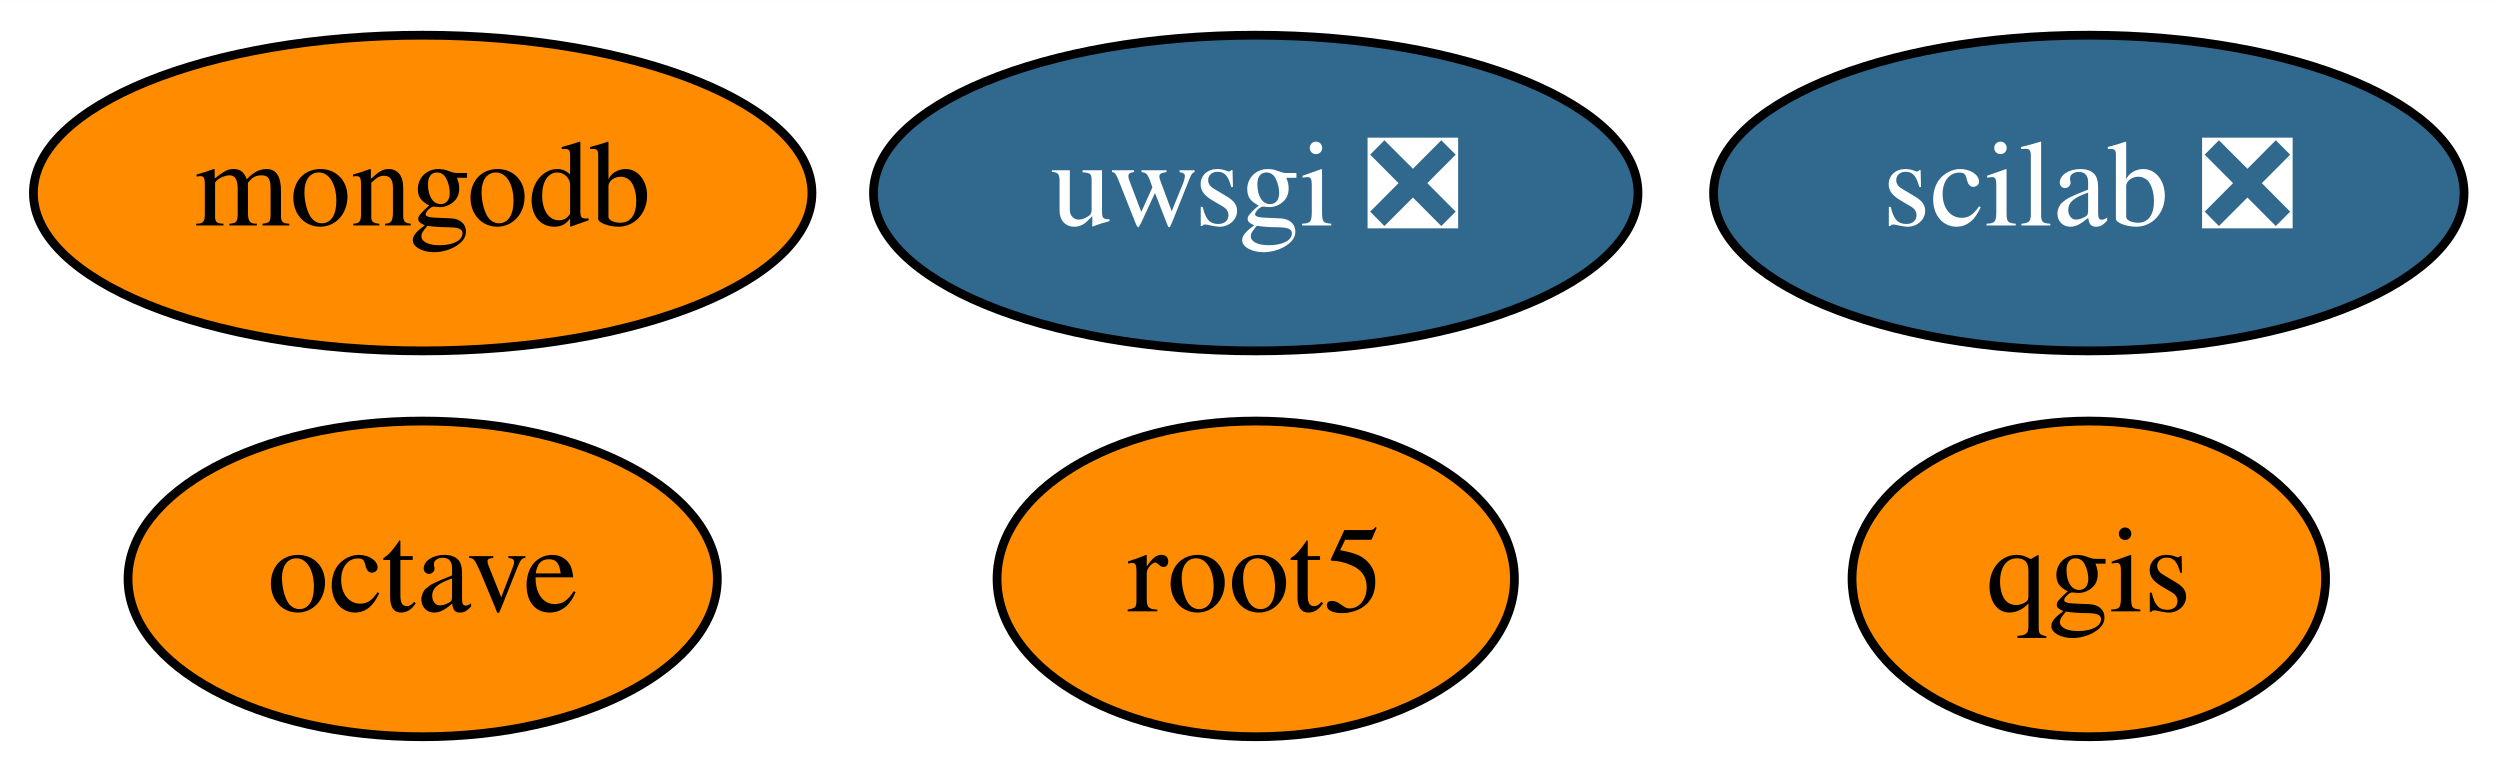
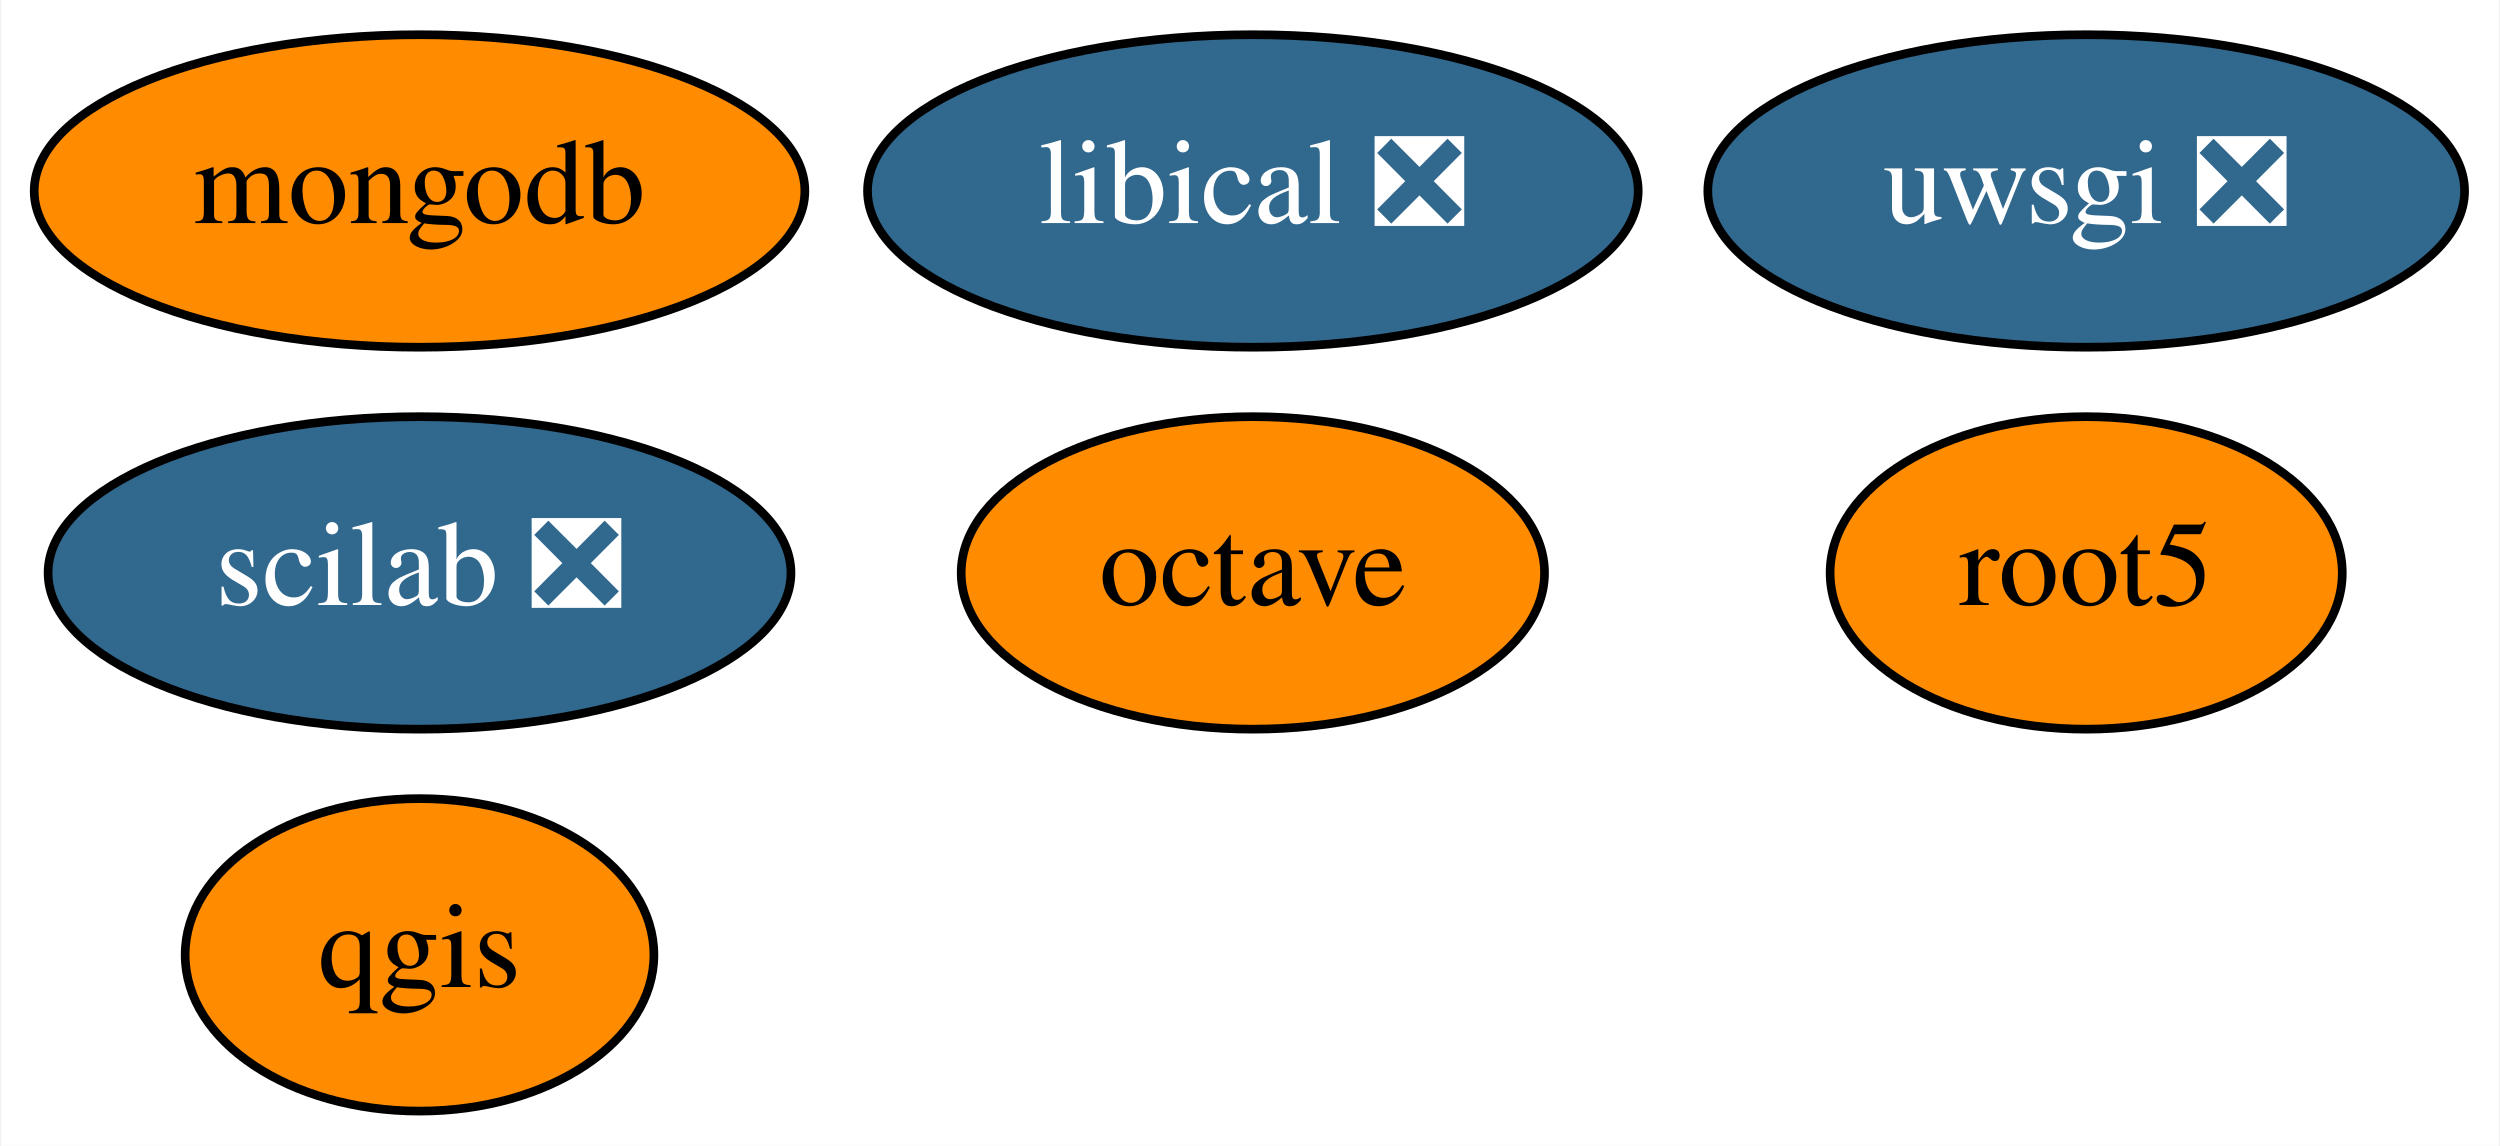
- <svg xmlns="http://www.w3.org/2000/svg" xmlns:xlink="http://www.w3.org/1999/xlink" width="285pt" height="88pt" viewBox="0.00 0.00 285.09 88.00">
-   <g id="graph0" class="graph" transform="scale(1 1) rotate(0) translate(4 84)">
-     <polygon fill="white" stroke="transparent" points="-4,4 -4,-84 281.09,-84 281.09,4 -4,4" />
+ <svg xmlns="http://www.w3.org/2000/svg" xmlns:xlink="http://www.w3.org/1999/xlink" width="288pt" height="132pt" viewBox="0.00 0.00 287.74 132.00">
+   <g id="graph0" class="graph" transform="scale(1 1) rotate(0) translate(4 128)">
+     <polygon fill="white" stroke="transparent" points="-4,4 -4,-128 283.74,-128 283.74,4 -4,4" />
    <g id="node1" class="node">
      <g id="a_node1">
        <a xlink:href="https://github.com/conda-forge/octave-feedstock" xlink:title="octave">
-           <ellipse fill="#ff8c00" stroke="black" cx="44.2" cy="-18" rx="33.6" ry="18" />
-           <text text-anchor="middle" x="44.2" y="-14.3" font-family="Times,serif" font-size="14.00">octave</text>
+           <ellipse fill="#ff8c00" stroke="black" cx="140.2" cy="-62" rx="33.6" ry="18" />
+           <text text-anchor="middle" x="140.2" y="-58.3" font-family="Times,serif" font-size="14.00">octave</text>
        </a>
      </g>
    </g>
    <g id="node2" class="node">
      <g id="a_node2">
        <a xlink:href="https://github.com/conda-forge/qgis-feedstock" xlink:title="qgis">
-           <ellipse fill="#ff8c00" stroke="black" cx="234.2" cy="-18" rx="27" ry="18" />
-           <text text-anchor="middle" x="234.2" y="-14.3" font-family="Times,serif" font-size="14.00">qgis</text>
+           <ellipse fill="#ff8c00" stroke="black" cx="44.2" cy="-18" rx="27" ry="18" />
+           <text text-anchor="middle" x="44.2" y="-14.3" font-family="Times,serif" font-size="14.00">qgis</text>
        </a>
      </g>
    </g>
    <g id="node3" class="node">
      <g id="a_node3">
        <a xlink:href="https://github.com/conda-forge/root5-feedstock" xlink:title="root5">
-           <ellipse fill="#ff8c00" stroke="black" cx="139.2" cy="-18" rx="29.5" ry="18" />
-           <text text-anchor="middle" x="139.2" y="-14.3" font-family="Times,serif" font-size="14.00">root5</text>
+           <ellipse fill="#ff8c00" stroke="black" cx="236.2" cy="-62" rx="29.5" ry="18" />
+           <text text-anchor="middle" x="236.2" y="-58.3" font-family="Times,serif" font-size="14.00">root5</text>
        </a>
      </g>
    </g>
    <g id="node4" class="node">
      <g id="a_node4">
        <a xlink:href="https://github.com/conda-forge/uwsgi-feedstock/pull/43" xlink:title="uwsgi ❎">
-           <ellipse fill="#31688e" stroke="black" cx="139.2" cy="-62" rx="43.59" ry="18" />
-           <text text-anchor="middle" x="139.2" y="-58.3" font-family="Times,serif" font-size="14.00" fill="white">uwsgi ❎</text>
+           <ellipse fill="#31688e" stroke="black" cx="236.2" cy="-106" rx="43.59" ry="18" />
+           <text text-anchor="middle" x="236.2" y="-102.3" font-family="Times,serif" font-size="14.00" fill="white">uwsgi ❎</text>
        </a>
      </g>
    </g>
    <g id="node5" class="node">
      <g id="a_node5">
        <a xlink:href="https://github.com/conda-forge/mongodb-feedstock" xlink:title="mongodb">
-           <ellipse fill="#ff8c00" stroke="black" cx="44.2" cy="-62" rx="44.39" ry="18" />
-           <text text-anchor="middle" x="44.2" y="-58.3" font-family="Times,serif" font-size="14.00">mongodb</text>
+           <ellipse fill="#ff8c00" stroke="black" cx="44.2" cy="-106" rx="44.39" ry="18" />
+           <text text-anchor="middle" x="44.2" y="-102.3" font-family="Times,serif" font-size="14.00">mongodb</text>
        </a>
      </g>
    </g>
    <g id="node6" class="node">
      <g id="a_node6">
        <a xlink:href="https://github.com/conda-forge/scilab-feedstock/pull/20" xlink:title="scilab ❎">
-           <ellipse fill="#31688e" stroke="black" cx="234.2" cy="-62" rx="42.79" ry="18" />
-           <text text-anchor="middle" x="234.2" y="-58.3" font-family="Times,serif" font-size="14.00" fill="white">scilab ❎</text>
+           <ellipse fill="#31688e" stroke="black" cx="44.2" cy="-62" rx="42.79" ry="18" />
+           <text text-anchor="middle" x="44.2" y="-58.3" font-family="Times,serif" font-size="14.00" fill="white">scilab ❎</text>
+         </a>
+       </g>
+     </g>
+     <g id="node7" class="node">
+       <g id="a_node7">
+         <a xlink:href="https://github.com/conda-forge/libical-feedstock/pull/13" xlink:title="libical ❎">
+           <ellipse fill="#31688e" stroke="black" cx="140.2" cy="-106" rx="44.39" ry="18" />
+           <text text-anchor="middle" x="140.2" y="-102.3" font-family="Times,serif" font-size="14.00" fill="white">libical ❎</text>
        </a>
      </g>
    </g>
  </g>
</svg>
